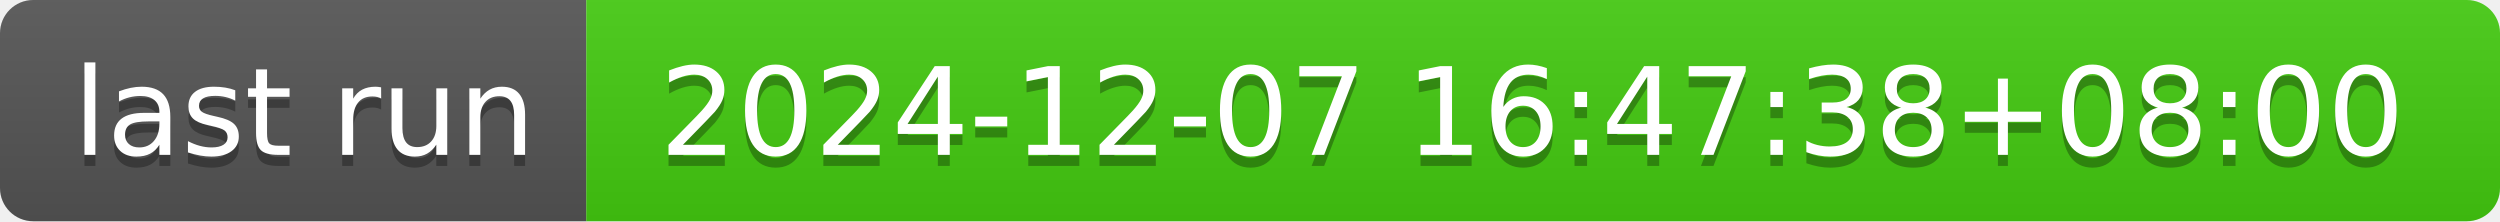
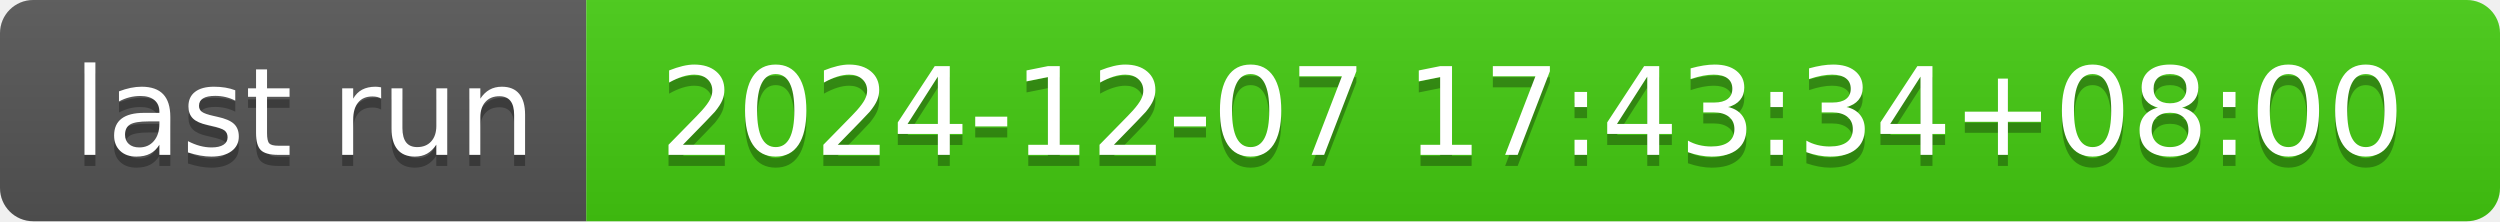
- <svg xmlns="http://www.w3.org/2000/svg" width="226" height="20" role="img" aria-label="last run: 2024-12-07 16:47:38+08:00">
+ <svg xmlns="http://www.w3.org/2000/svg" width="226" height="20" role="img" aria-label="last run: 2024-12-07 17:43:34+08:00">
  <linearGradient id="s" x2="0" y2="100%">
    <stop offset="0" stop-color="#bbb" stop-opacity=".1" />
    <stop offset="1" stop-opacity=".1" />
  </linearGradient>
  <clipPath id="r">
    <rect width="226" height="20" rx="3" fill="#fff" />
  </clipPath>
  <g clip-path="url(#r)">
    <rect width="53" height="20" fill="#555" />
    <rect x="53" width="173" height="20" fill="#4c1" />
    <rect width="226" height="20" fill="url(#s)" />
  </g>
  <g fill="#fff" text-anchor="middle" font-family="Verdana,Geneva,DejaVu Sans,sans-serif" text-rendering="geometricPrecision" font-size="110">
    <text aria-hidden="true" x="275" y="150" fill="#010101" fill-opacity=".3" transform="scale(.1)" textLength="430">last run</text>
    <text x="275" y="140" transform="scale(.1)" fill="#fff" textLength="430">last run</text>
-     <text aria-hidden="true" x="1385" y="150" fill="#010101" fill-opacity=".3" transform="scale(.1)" textLength="1630">2024-12-07 16:47:38+08:00</text>
-     <text x="1385" y="140" transform="scale(.1)" fill="#fff" textLength="1630">2024-12-07 16:47:38+08:00</text>
+     <text aria-hidden="true" x="1385" y="150" fill="#010101" fill-opacity=".3" transform="scale(.1)" textLength="1630">2024-12-07 17:43:34+08:00</text>
+     <text x="1385" y="140" transform="scale(.1)" fill="#fff" textLength="1630">2024-12-07 17:43:34+08:00</text>
  </g>
</svg>
